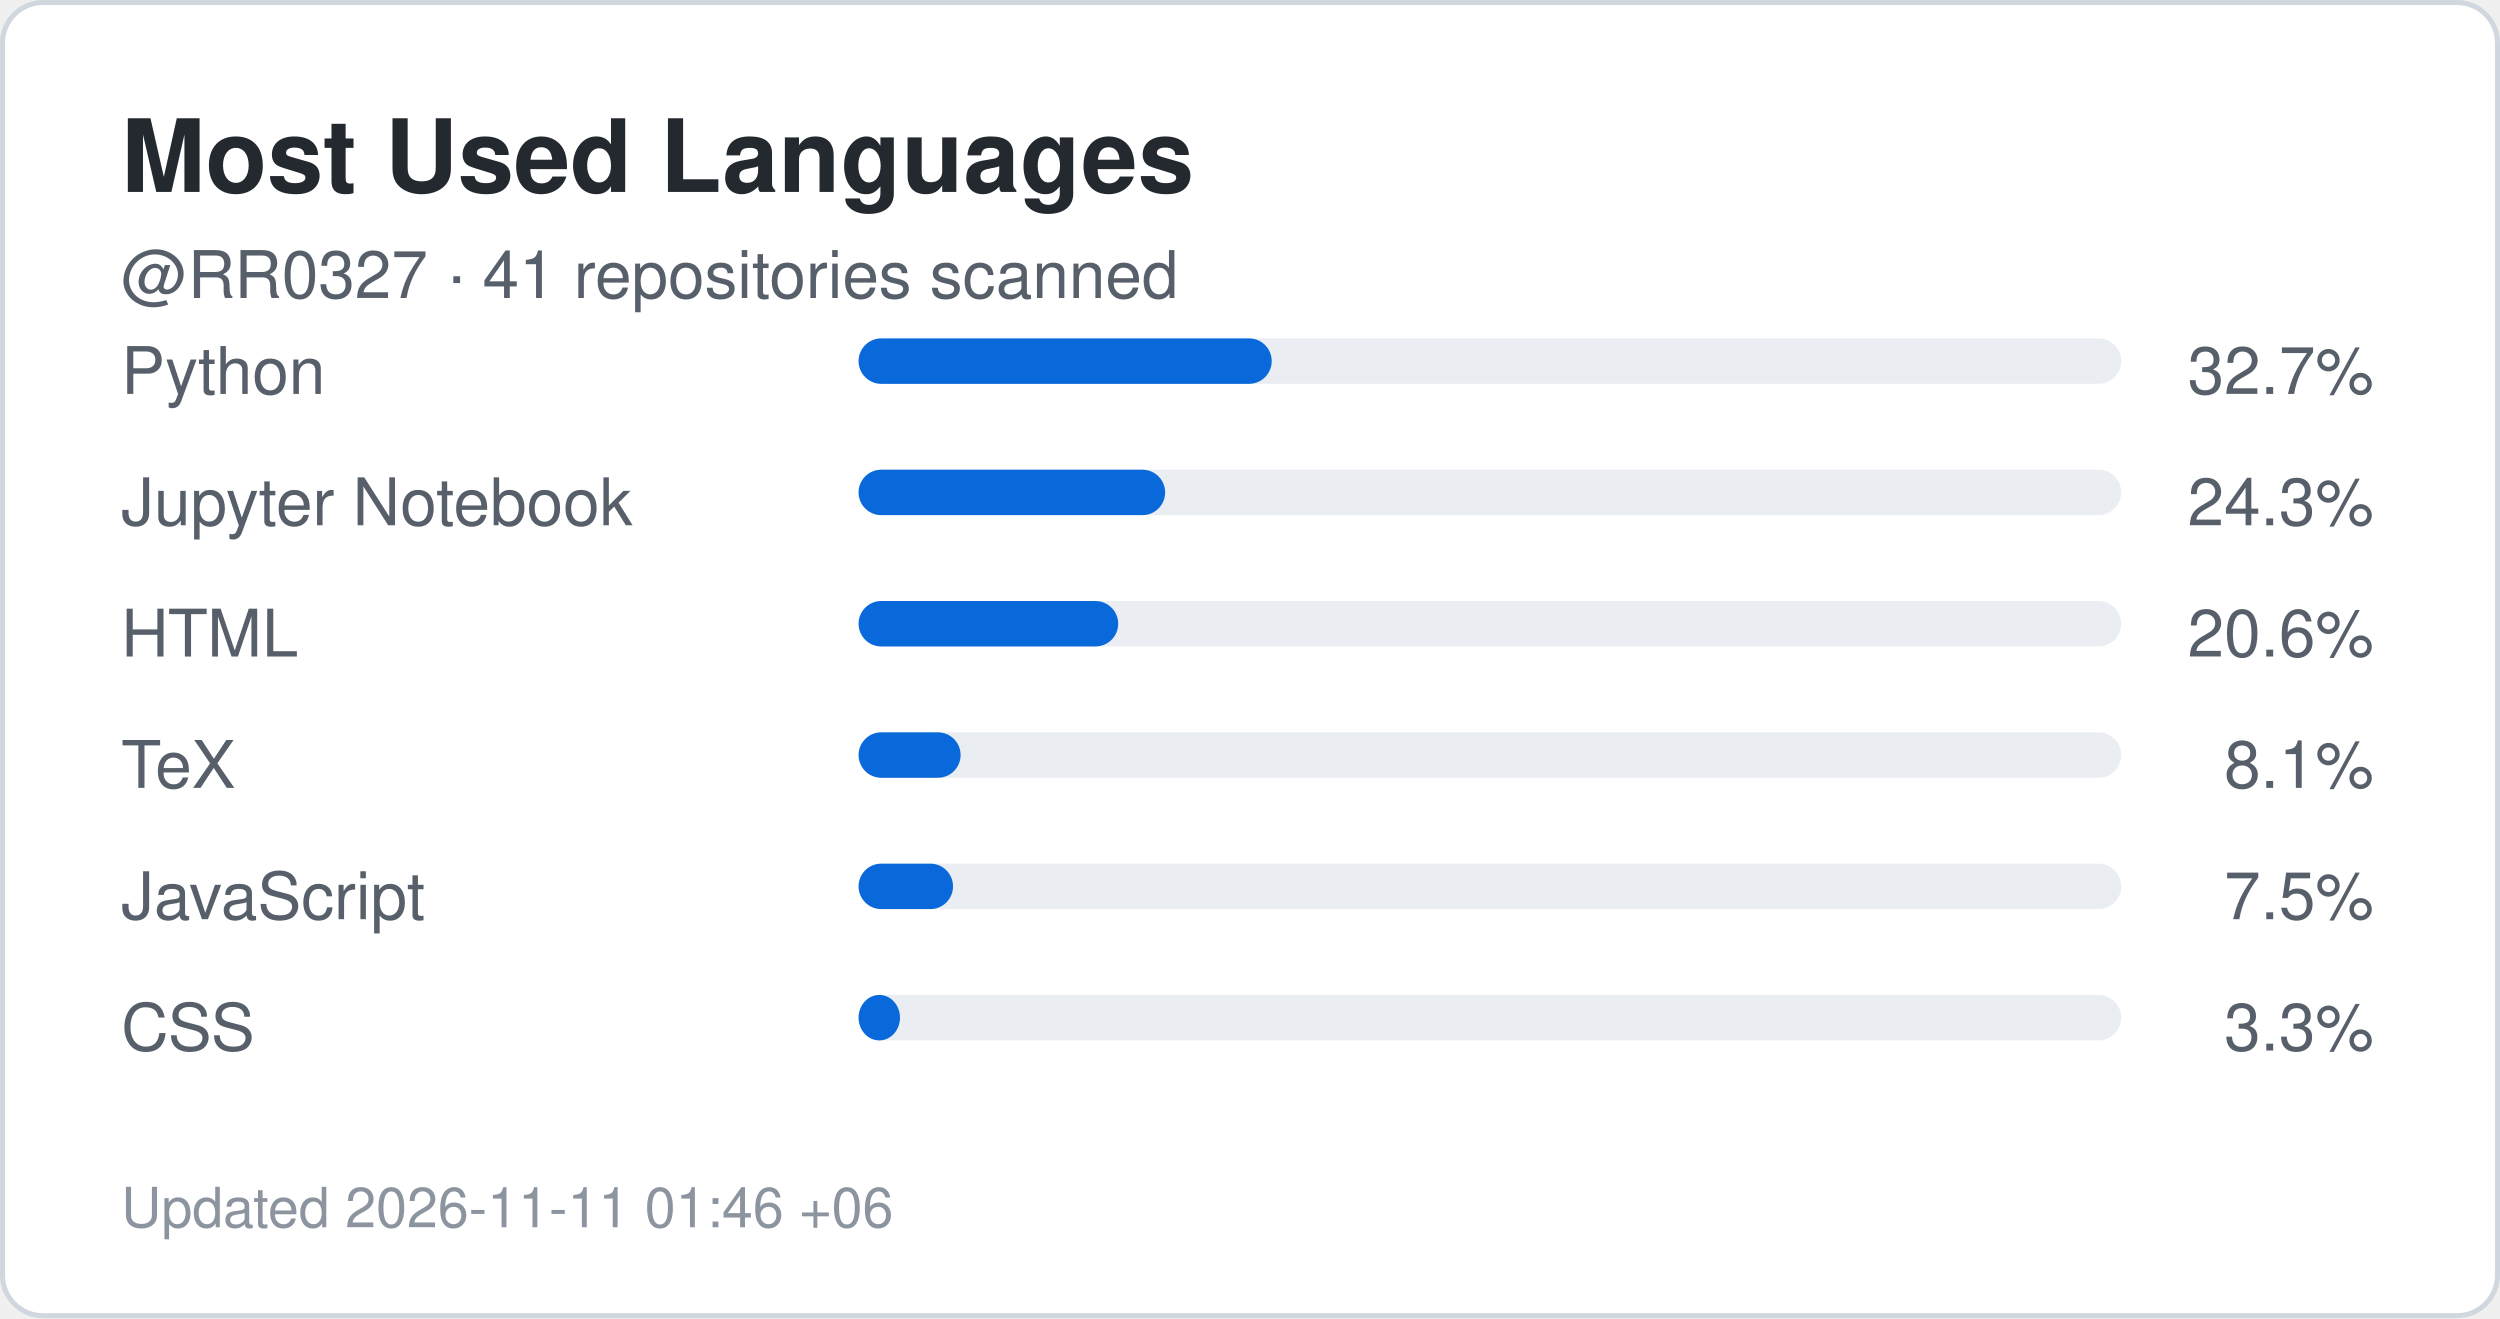
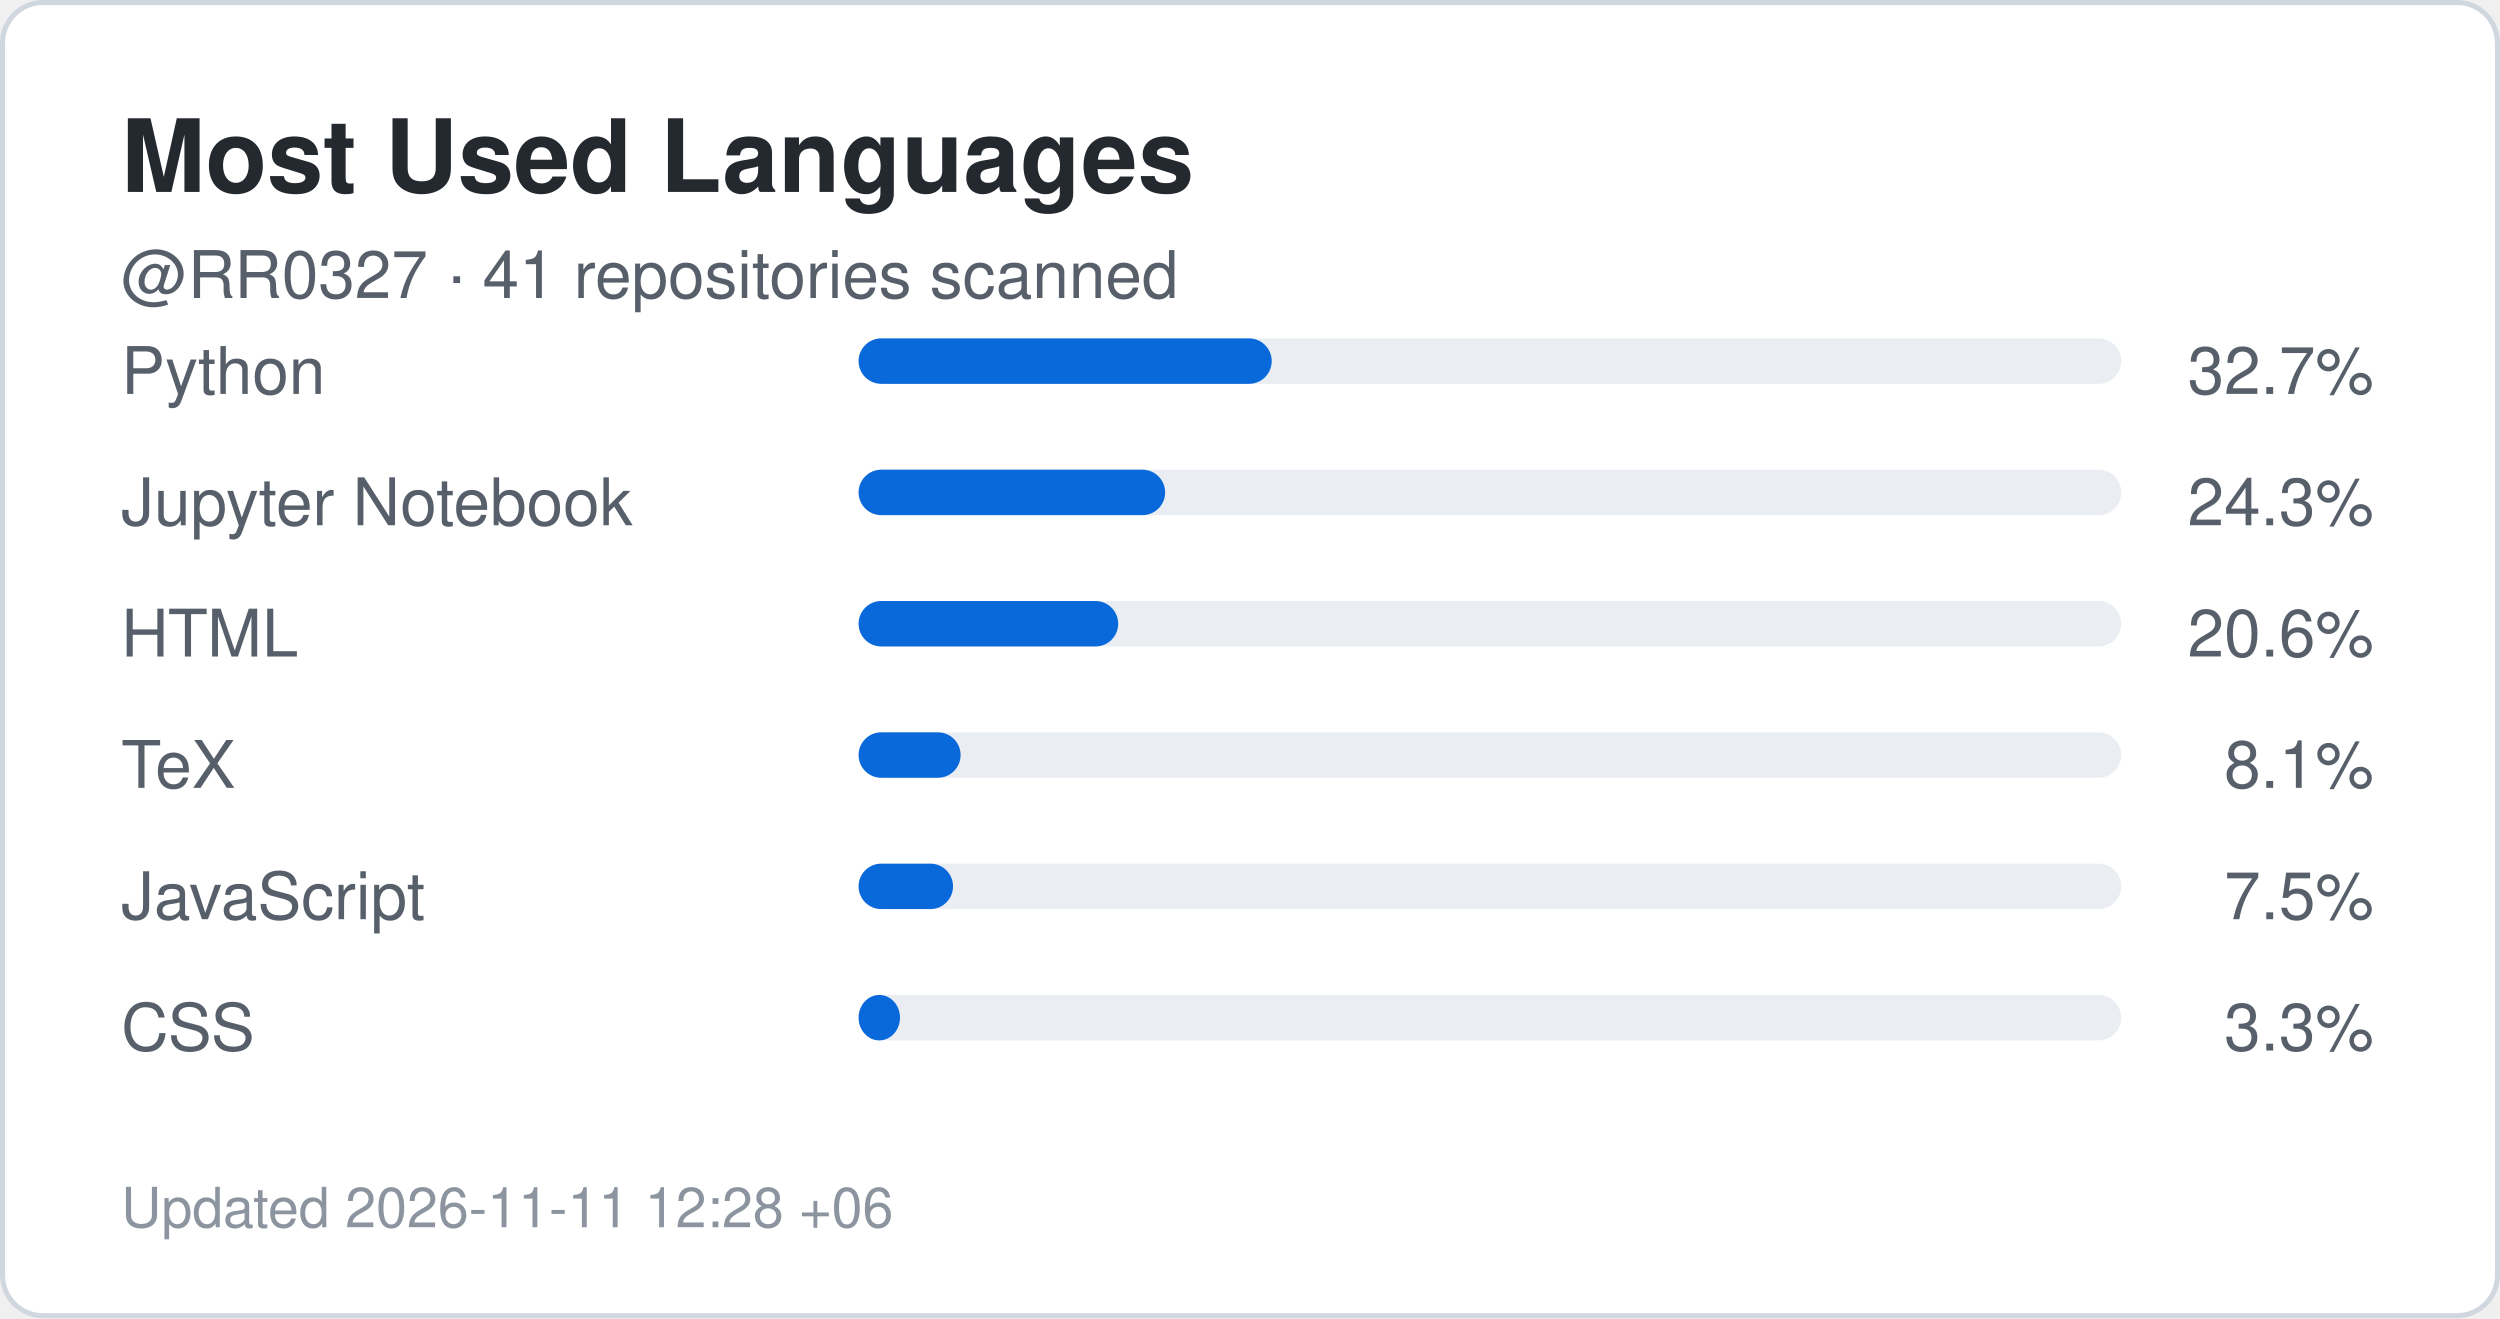
<svg xmlns="http://www.w3.org/2000/svg" width="495" height="261" viewBox="0 0 495 261" role="img" aria-label="Top languages for RR0327">
  <rect x="0.5" y="0.5" width="494" height="260" rx="8" fill="#ffffff" stroke="#d0d7de" />
  <style>
    .title {
      font: 700 20px -apple-system,BlinkMacSystemFont,"Segoe UI",Helvetica,Arial,sans-serif;
      fill: #24292f;
    }
    .label {
      font: 500 13px -apple-system,BlinkMacSystemFont,"Segoe UI",Helvetica,Arial,sans-serif;
      fill: #57606a;
    }
    .value {
      font: 700 22px -apple-system,BlinkMacSystemFont,"Segoe UI",Helvetica,Arial,sans-serif;
      fill: #0969da;
    }
    .small {
      font: 400 11px -apple-system,BlinkMacSystemFont,"Segoe UI",Helvetica,Arial,sans-serif;
      fill: #8c959f;
    }
  </style>
  <text x="24" y="38" class="title">Most Used Languages</text>
  <text x="24" y="59" class="label">
    @RR0327 · 41 repositories scanned
  </text>
  <text x="24" y="78" class="label">Python</text>
  <rect x="170" y="67" width="250" height="9" rx="4.5" fill="#eaeef2" />
  <rect x="170" y="67" width="81.8" height="9" rx="4.5" fill="#0969da" />
  <text x="470" y="78" text-anchor="end" class="label">
    32.7%
  </text>
  <text x="24" y="104" class="label">Jupyter Notebook</text>
  <rect x="170" y="93" width="250" height="9" rx="4.5" fill="#eaeef2" />
  <rect x="170" y="93" width="60.7" height="9" rx="4.5" fill="#0969da" />
  <text x="470" y="104" text-anchor="end" class="label">
    24.3%
  </text>
  <text x="24" y="130" class="label">HTML</text>
  <rect x="170" y="119" width="250" height="9" rx="4.5" fill="#eaeef2" />
  <rect x="170" y="119" width="51.4" height="9" rx="4.5" fill="#0969da" />
  <text x="470" y="130" text-anchor="end" class="label">
    20.6%
  </text>
  <text x="24" y="156" class="label">TeX</text>
  <rect x="170" y="145" width="250" height="9" rx="4.5" fill="#eaeef2" />
  <rect x="170" y="145" width="20.2" height="9" rx="4.5" fill="#0969da" />
  <text x="470" y="156" text-anchor="end" class="label">
    8.1%
  </text>
  <text x="24" y="182" class="label">JavaScript</text>
  <rect x="170" y="171" width="250" height="9" rx="4.5" fill="#eaeef2" />
  <rect x="170" y="171" width="18.7" height="9" rx="4.5" fill="#0969da" />
  <text x="470" y="182" text-anchor="end" class="label">
    7.5%
  </text>
  <text x="24" y="208" class="label">CSS</text>
  <rect x="170" y="197" width="250" height="9" rx="4.5" fill="#eaeef2" />
  <rect x="170" y="197" width="8.2" height="9" rx="4.5" fill="#0969da" />
  <text x="470" y="208" text-anchor="end" class="label">
    3.3%
  </text>
  <text x="24" y="243" class="small">
-     Updated 2026-11-11 01:46 +06
+     Updated 2026-11-11 12:28 +06
  </text>
</svg>
